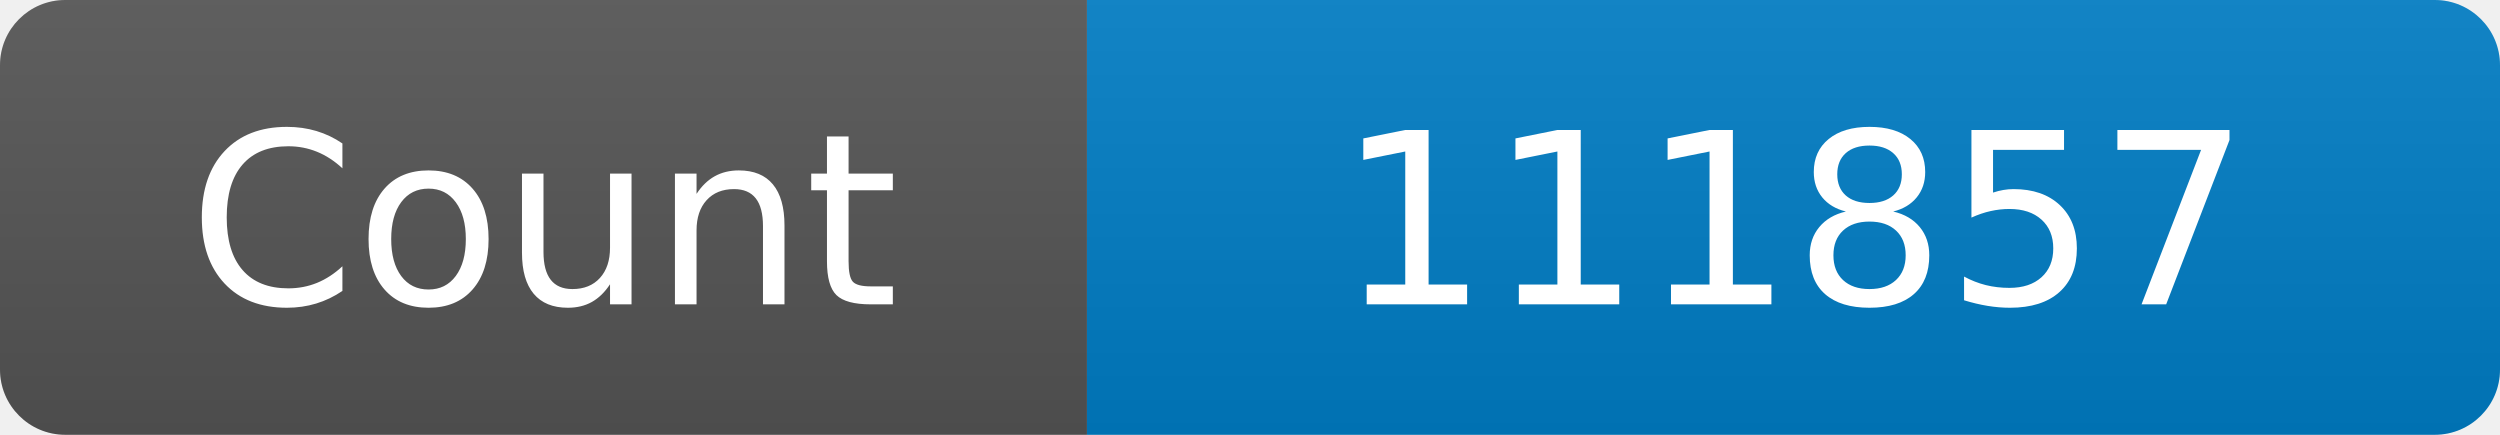
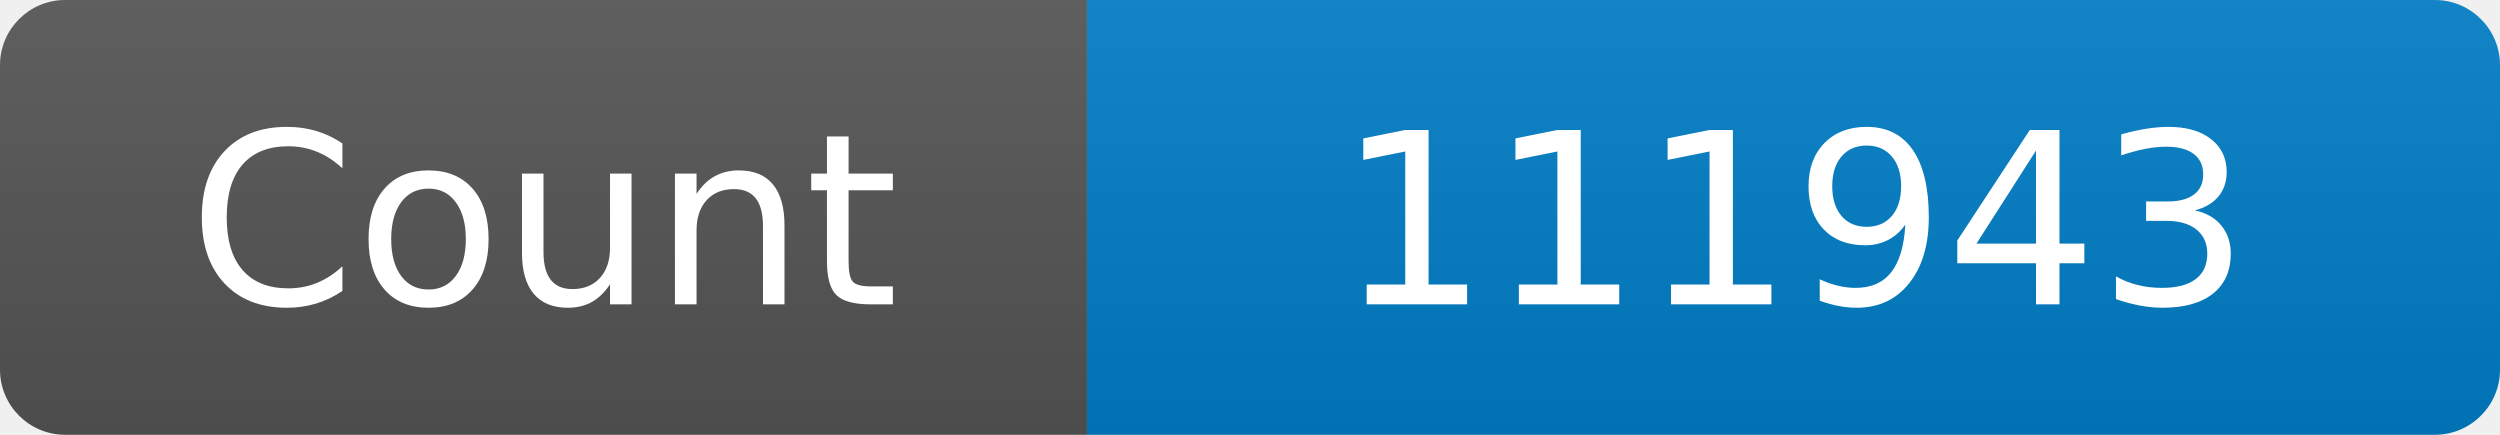
<svg xmlns="http://www.w3.org/2000/svg" width="115" height="20" role="img" aria-label="Maintained?: yes">
  <linearGradient id="s" x2="0" y2="100%">
    <stop offset="0" stop-color="#bbb" stop-opacity=".1" />
    <stop offset="1" stop-opacity=".1" />
  </linearGradient>
  <clipPath id="r">
    <rect width="115" height="20" rx="3" fill="#fff" />
  </clipPath>
  <g clip-path="url(#r)">
    <rect width="50" height="20" fill="#555" />
    <rect x="50" width="160" height="20" fill="#007ec6" />
    <rect width="115" height="20" fill="url(#s)" />
  </g>
  <g fill="#fff" text-anchor="middle" font-family="Verdana,Geneva,DejaVu Sans,sans-serif" font-size="110">
    <text x="250" y="140" transform="scale(.1)" fill="#fff">Count</text>
-     <text x="825" y="140" transform="scale(.1)" fill="#fff">111857</text>
+     <text x="825" y="140" transform="scale(.1)" fill="#fff">111943</text>
  </g>
</svg>
